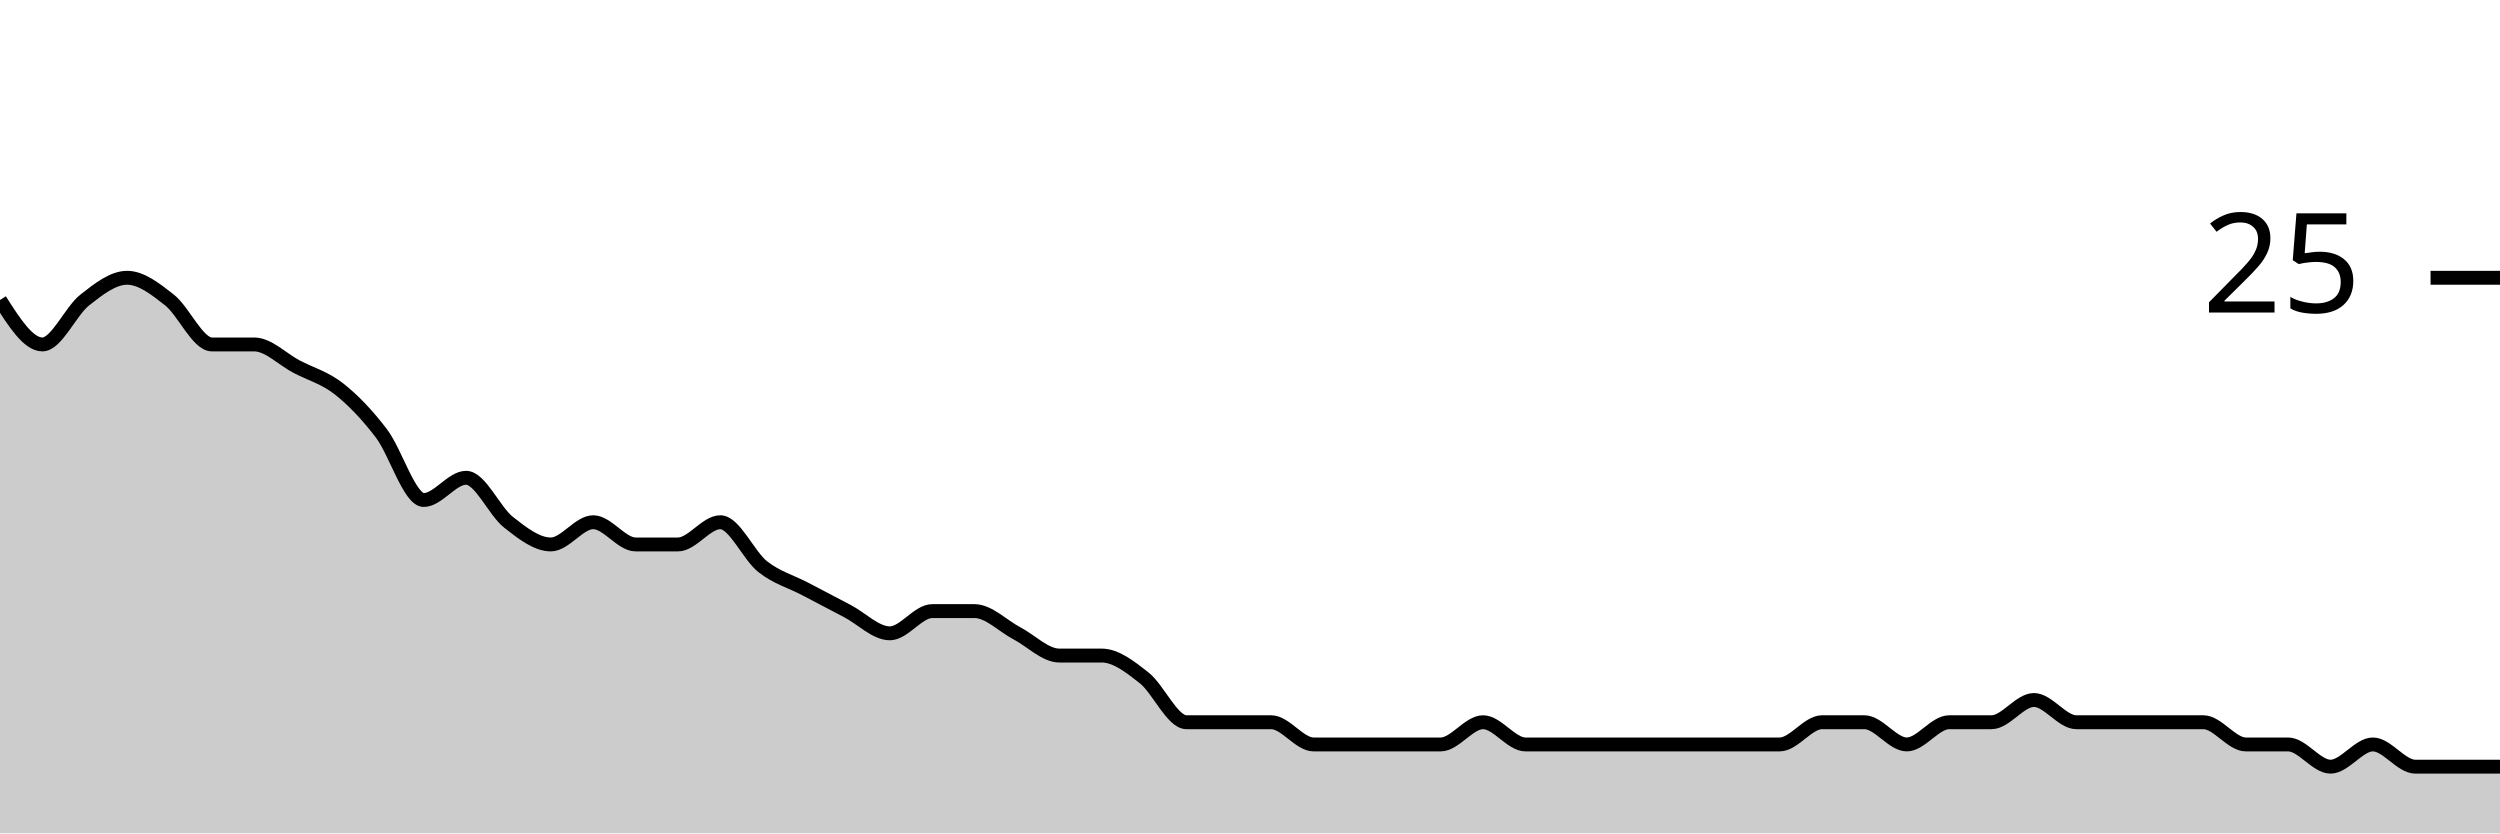
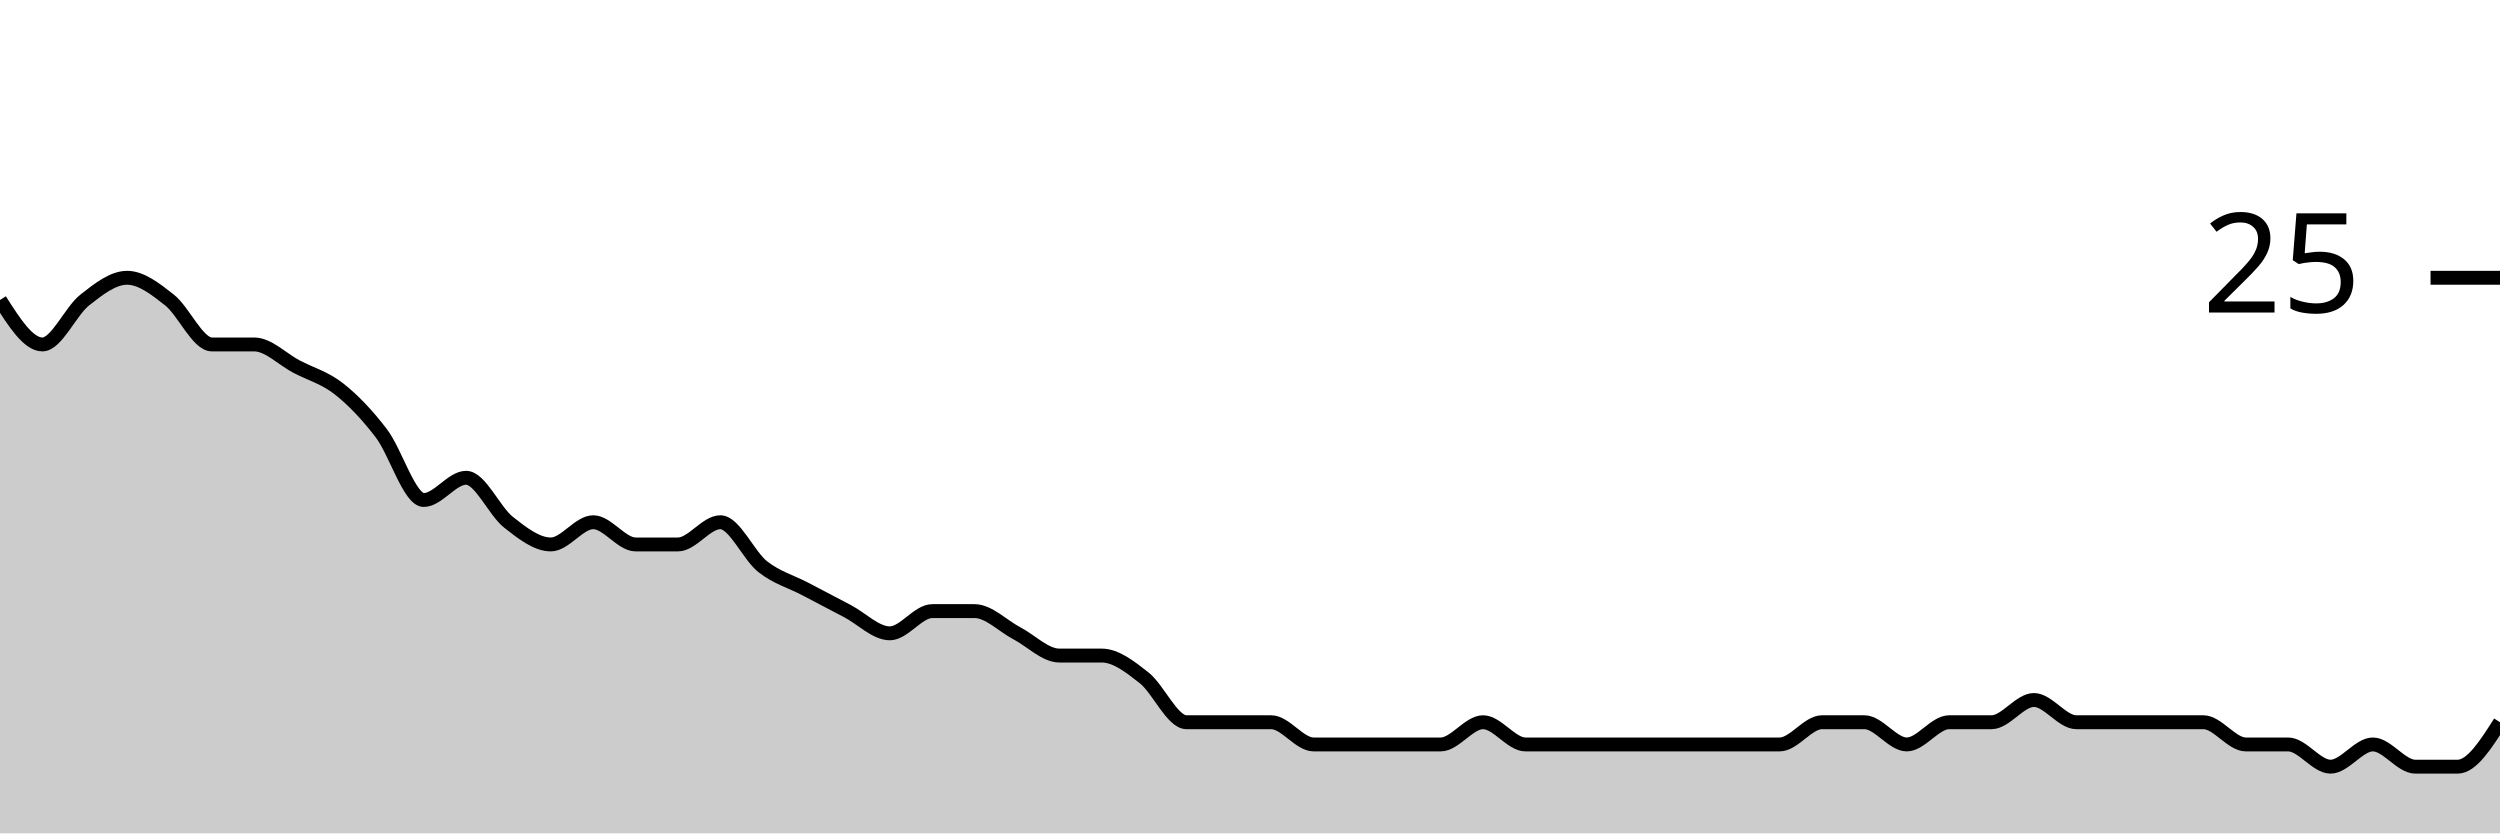
<svg xmlns="http://www.w3.org/2000/svg" viewBox="0 0 180 60">
  <g transform="translate(0,20)">
-     <path class="area" fill="rgba(0, 0, 0, 0.2)" d="M0,1.6C1.017,3.2,2.034,4.8,3.051,4.8C4.068,4.8,5.085,2.4,6.102,1.6C7.119,0.8,8.136,0,9.153,0C10.169,0,11.186,0.8,12.203,1.6C13.22,2.4,14.237,4.8,15.254,4.8C16.271,4.8,17.288,4.8,18.305,4.8C19.322,4.8,20.339,5.867,21.356,6.4C22.373,6.933,23.39,7.2,24.407,8C25.424,8.8,26.441,9.867,27.458,11.2C28.475,12.533,29.492,16,30.508,16C31.525,16,32.542,14.4,33.559,14.4C34.576,14.4,35.593,16.8,36.61,17.6C37.627,18.4,38.644,19.2,39.661,19.2C40.678,19.2,41.695,17.6,42.712,17.6C43.729,17.6,44.746,19.2,45.763,19.2C46.78,19.2,47.797,19.2,48.814,19.2C49.831,19.2,50.847,17.6,51.864,17.6C52.881,17.6,53.898,20,54.915,20.8C55.932,21.6,56.949,21.867,57.966,22.4C58.983,22.933,60,23.467,61.017,24C62.034,24.533,63.051,25.6,64.068,25.6C65.085,25.6,66.102,24,67.119,24C68.136,24,69.153,24,70.169,24C71.186,24,72.203,25.067,73.22,25.6C74.237,26.133,75.254,27.2,76.271,27.2C77.288,27.2,78.305,27.2,79.322,27.2C80.339,27.2,81.356,28,82.373,28.8C83.39,29.6,84.407,32,85.424,32C86.441,32,87.458,32,88.475,32C89.492,32,90.508,32,91.525,32C92.542,32,93.559,33.6,94.576,33.6C95.593,33.6,96.61,33.6,97.627,33.6C98.644,33.6,99.661,33.6,100.678,33.6C101.695,33.6,102.712,33.6,103.729,33.6C104.746,33.6,105.763,32,106.78,32C107.797,32,108.814,33.6,109.831,33.6C110.847,33.6,111.864,33.6,112.881,33.6C113.898,33.6,114.915,33.6,115.932,33.6C116.949,33.6,117.966,33.6,118.983,33.6C120,33.6,121.017,33.6,122.034,33.6C123.051,33.6,124.068,33.6,125.085,33.6C126.102,33.6,127.119,33.6,128.136,33.6C129.153,33.6,130.169,32,131.186,32C132.203,32,133.22,32,134.237,32C135.254,32,136.271,33.6,137.288,33.6C138.305,33.6,139.322,32,140.339,32C141.356,32,142.373,32,143.39,32C144.407,32,145.424,30.4,146.441,30.4C147.458,30.4,148.475,32,149.492,32C150.508,32,151.525,32,152.542,32C153.559,32,154.576,32,155.593,32C156.61,32,157.627,32,158.644,32C159.661,32,160.678,33.6,161.695,33.6C162.712,33.6,163.729,33.6,164.746,33.6C165.763,33.6,166.78,35.2,167.797,35.2C168.814,35.2,169.831,33.6,170.847,33.6C171.864,33.6,172.881,35.2,173.898,35.2C174.915,35.2,175.932,35.2,176.949,35.2C177.966,35.2,178.983,35.2,180,35.2L180,40C178.983,40,177.966,40,176.949,40C175.932,40,174.915,40,173.898,40C172.881,40,171.864,40,170.847,40C169.831,40,168.814,40,167.797,40C166.78,40,165.763,40,164.746,40C163.729,40,162.712,40,161.695,40C160.678,40,159.661,40,158.644,40C157.627,40,156.61,40,155.593,40C154.576,40,153.559,40,152.542,40C151.525,40,150.508,40,149.492,40C148.475,40,147.458,40,146.441,40C145.424,40,144.407,40,143.39,40C142.373,40,141.356,40,140.339,40C139.322,40,138.305,40,137.288,40C136.271,40,135.254,40,134.237,40C133.22,40,132.203,40,131.186,40C130.169,40,129.153,40,128.136,40C127.119,40,126.102,40,125.085,40C124.068,40,123.051,40,122.034,40C121.017,40,120,40,118.983,40C117.966,40,116.949,40,115.932,40C114.915,40,113.898,40,112.881,40C111.864,40,110.847,40,109.831,40C108.814,40,107.797,40,106.78,40C105.763,40,104.746,40,103.729,40C102.712,40,101.695,40,100.678,40C99.661,40,98.644,40,97.627,40C96.61,40,95.593,40,94.576,40C93.559,40,92.542,40,91.525,40C90.508,40,89.492,40,88.475,40C87.458,40,86.441,40,85.424,40C84.407,40,83.39,40,82.373,40C81.356,40,80.339,40,79.322,40C78.305,40,77.288,40,76.271,40C75.254,40,74.237,40,73.22,40C72.203,40,71.186,40,70.169,40C69.153,40,68.136,40,67.119,40C66.102,40,65.085,40,64.068,40C63.051,40,62.034,40,61.017,40C60,40,58.983,40,57.966,40C56.949,40,55.932,40,54.915,40C53.898,40,52.881,40,51.864,40C50.847,40,49.831,40,48.814,40C47.797,40,46.78,40,45.763,40C44.746,40,43.729,40,42.712,40C41.695,40,40.678,40,39.661,40C38.644,40,37.627,40,36.61,40C35.593,40,34.576,40,33.559,40C32.542,40,31.525,40,30.508,40C29.492,40,28.475,40,27.458,40C26.441,40,25.424,40,24.407,40C23.39,40,22.373,40,21.356,40C20.339,40,19.322,40,18.305,40C17.288,40,16.271,40,15.254,40C14.237,40,13.22,40,12.203,40C11.186,40,10.169,40,9.153,40C8.136,40,7.119,40,6.102,40C5.085,40,4.068,40,3.051,40C2.034,40,1.017,40,0,40Z" />
-     <path class="line" stroke="black" fill="none" d="M0,1.6C1.017,3.2,2.034,4.8,3.051,4.8C4.068,4.8,5.085,2.4,6.102,1.6C7.119,0.8,8.136,0,9.153,0C10.169,0,11.186,0.8,12.203,1.6C13.22,2.4,14.237,4.8,15.254,4.8C16.271,4.8,17.288,4.8,18.305,4.8C19.322,4.8,20.339,5.867,21.356,6.4C22.373,6.933,23.39,7.2,24.407,8C25.424,8.8,26.441,9.867,27.458,11.2C28.475,12.533,29.492,16,30.508,16C31.525,16,32.542,14.4,33.559,14.4C34.576,14.4,35.593,16.8,36.61,17.6C37.627,18.4,38.644,19.2,39.661,19.2C40.678,19.2,41.695,17.6,42.712,17.6C43.729,17.6,44.746,19.2,45.763,19.2C46.78,19.2,47.797,19.2,48.814,19.2C49.831,19.2,50.847,17.6,51.864,17.6C52.881,17.6,53.898,20,54.915,20.8C55.932,21.6,56.949,21.867,57.966,22.4C58.983,22.933,60,23.467,61.017,24C62.034,24.533,63.051,25.6,64.068,25.6C65.085,25.6,66.102,24,67.119,24C68.136,24,69.153,24,70.169,24C71.186,24,72.203,25.067,73.22,25.6C74.237,26.133,75.254,27.2,76.271,27.2C77.288,27.2,78.305,27.2,79.322,27.2C80.339,27.2,81.356,28,82.373,28.8C83.39,29.6,84.407,32,85.424,32C86.441,32,87.458,32,88.475,32C89.492,32,90.508,32,91.525,32C92.542,32,93.559,33.6,94.576,33.6C95.593,33.6,96.61,33.6,97.627,33.6C98.644,33.6,99.661,33.6,100.678,33.6C101.695,33.6,102.712,33.6,103.729,33.6C104.746,33.6,105.763,32,106.78,32C107.797,32,108.814,33.6,109.831,33.6C110.847,33.6,111.864,33.6,112.881,33.6C113.898,33.6,114.915,33.6,115.932,33.6C116.949,33.6,117.966,33.6,118.983,33.6C120,33.6,121.017,33.6,122.034,33.6C123.051,33.6,124.068,33.6,125.085,33.6C126.102,33.6,127.119,33.6,128.136,33.6C129.153,33.6,130.169,32,131.186,32C132.203,32,133.22,32,134.237,32C135.254,32,136.271,33.6,137.288,33.6C138.305,33.6,139.322,32,140.339,32C141.356,32,142.373,32,143.39,32C144.407,32,145.424,30.4,146.441,30.4C147.458,30.4,148.475,32,149.492,32C150.508,32,151.525,32,152.542,32C153.559,32,154.576,32,155.593,32C156.61,32,157.627,32,158.644,32C159.661,32,160.678,33.6,161.695,33.6C162.712,33.6,163.729,33.6,164.746,33.6C165.763,33.6,166.78,35.2,167.797,35.2C168.814,35.2,169.831,33.6,170.847,33.6C171.864,33.6,172.881,35.2,173.898,35.2C174.915,35.2,175.932,35.2,176.949,35.2C177.966,35.2,178.983,35.2,180,35.2" />
+     <path class="area" fill="rgba(0, 0, 0, 0.2)" d="M0,1.6C1.017,3.2,2.034,4.8,3.051,4.8C4.068,4.8,5.085,2.4,6.102,1.6C7.119,0.8,8.136,0,9.153,0C10.169,0,11.186,0.8,12.203,1.6C13.22,2.4,14.237,4.8,15.254,4.8C16.271,4.8,17.288,4.8,18.305,4.8C19.322,4.8,20.339,5.867,21.356,6.4C22.373,6.933,23.39,7.2,24.407,8C25.424,8.8,26.441,9.867,27.458,11.2C28.475,12.533,29.492,16,30.508,16C31.525,16,32.542,14.4,33.559,14.4C34.576,14.4,35.593,16.8,36.61,17.6C37.627,18.4,38.644,19.2,39.661,19.2C40.678,19.2,41.695,17.6,42.712,17.6C43.729,17.6,44.746,19.2,45.763,19.2C46.78,19.2,47.797,19.2,48.814,19.2C49.831,19.2,50.847,17.6,51.864,17.6C52.881,17.6,53.898,20,54.915,20.8C55.932,21.6,56.949,21.867,57.966,22.4C58.983,22.933,60,23.467,61.017,24C62.034,24.533,63.051,25.6,64.068,25.6C65.085,25.6,66.102,24,67.119,24C68.136,24,69.153,24,70.169,24C71.186,24,72.203,25.067,73.22,25.6C74.237,26.133,75.254,27.2,76.271,27.2C77.288,27.2,78.305,27.2,79.322,27.2C80.339,27.2,81.356,28,82.373,28.8C83.39,29.6,84.407,32,85.424,32C86.441,32,87.458,32,88.475,32C89.492,32,90.508,32,91.525,32C92.542,32,93.559,33.6,94.576,33.6C95.593,33.6,96.61,33.6,97.627,33.6C98.644,33.6,99.661,33.6,100.678,33.6C101.695,33.6,102.712,33.6,103.729,33.6C104.746,33.6,105.763,32,106.78,32C107.797,32,108.814,33.6,109.831,33.6C110.847,33.6,111.864,33.6,112.881,33.6C113.898,33.6,114.915,33.6,115.932,33.6C116.949,33.6,117.966,33.6,118.983,33.6C120,33.6,121.017,33.6,122.034,33.6C123.051,33.6,124.068,33.6,125.085,33.6C126.102,33.6,127.119,33.6,128.136,33.6C129.153,33.6,130.169,32,131.186,32C132.203,32,133.22,32,134.237,32C135.254,32,136.271,33.6,137.288,33.6C138.305,33.6,139.322,32,140.339,32C141.356,32,142.373,32,143.39,32C144.407,32,145.424,30.4,146.441,30.4C147.458,30.4,148.475,32,149.492,32C150.508,32,151.525,32,152.542,32C153.559,32,154.576,32,155.593,32C156.61,32,157.627,32,158.644,32C159.661,32,160.678,33.6,161.695,33.6C162.712,33.6,163.729,33.6,164.746,33.6C165.763,33.6,166.78,35.2,167.797,35.2C168.814,35.2,169.831,33.6,170.847,33.6C171.864,33.6,172.881,35.2,173.898,35.2C174.915,35.2,175.932,35.2,176.949,35.2C177.966,35.2,178.983,33.6,180,32L180,40C178.983,40,177.966,40,176.949,40C175.932,40,174.915,40,173.898,40C172.881,40,171.864,40,170.847,40C169.831,40,168.814,40,167.797,40C166.78,40,165.763,40,164.746,40C163.729,40,162.712,40,161.695,40C160.678,40,159.661,40,158.644,40C157.627,40,156.61,40,155.593,40C154.576,40,153.559,40,152.542,40C151.525,40,150.508,40,149.492,40C148.475,40,147.458,40,146.441,40C145.424,40,144.407,40,143.39,40C142.373,40,141.356,40,140.339,40C139.322,40,138.305,40,137.288,40C136.271,40,135.254,40,134.237,40C133.22,40,132.203,40,131.186,40C130.169,40,129.153,40,128.136,40C127.119,40,126.102,40,125.085,40C124.068,40,123.051,40,122.034,40C121.017,40,120,40,118.983,40C117.966,40,116.949,40,115.932,40C114.915,40,113.898,40,112.881,40C111.864,40,110.847,40,109.831,40C108.814,40,107.797,40,106.78,40C105.763,40,104.746,40,103.729,40C102.712,40,101.695,40,100.678,40C99.661,40,98.644,40,97.627,40C96.61,40,95.593,40,94.576,40C93.559,40,92.542,40,91.525,40C90.508,40,89.492,40,88.475,40C87.458,40,86.441,40,85.424,40C84.407,40,83.39,40,82.373,40C81.356,40,80.339,40,79.322,40C78.305,40,77.288,40,76.271,40C75.254,40,74.237,40,73.22,40C72.203,40,71.186,40,70.169,40C69.153,40,68.136,40,67.119,40C66.102,40,65.085,40,64.068,40C63.051,40,62.034,40,61.017,40C60,40,58.983,40,57.966,40C56.949,40,55.932,40,54.915,40C53.898,40,52.881,40,51.864,40C50.847,40,49.831,40,48.814,40C47.797,40,46.78,40,45.763,40C44.746,40,43.729,40,42.712,40C41.695,40,40.678,40,39.661,40C38.644,40,37.627,40,36.61,40C35.593,40,34.576,40,33.559,40C32.542,40,31.525,40,30.508,40C29.492,40,28.475,40,27.458,40C26.441,40,25.424,40,24.407,40C23.39,40,22.373,40,21.356,40C20.339,40,19.322,40,18.305,40C17.288,40,16.271,40,15.254,40C14.237,40,13.22,40,12.203,40C11.186,40,10.169,40,9.153,40C8.136,40,7.119,40,6.102,40C5.085,40,4.068,40,3.051,40C2.034,40,1.017,40,0,40Z" />
+     <path class="line" stroke="black" fill="none" d="M0,1.6C1.017,3.2,2.034,4.8,3.051,4.8C4.068,4.8,5.085,2.4,6.102,1.6C7.119,0.8,8.136,0,9.153,0C10.169,0,11.186,0.8,12.203,1.6C13.22,2.4,14.237,4.8,15.254,4.8C16.271,4.8,17.288,4.8,18.305,4.8C19.322,4.8,20.339,5.867,21.356,6.4C22.373,6.933,23.39,7.2,24.407,8C25.424,8.8,26.441,9.867,27.458,11.2C28.475,12.533,29.492,16,30.508,16C31.525,16,32.542,14.4,33.559,14.4C34.576,14.4,35.593,16.8,36.61,17.6C37.627,18.4,38.644,19.2,39.661,19.2C40.678,19.2,41.695,17.6,42.712,17.6C43.729,17.6,44.746,19.2,45.763,19.2C46.78,19.2,47.797,19.2,48.814,19.2C49.831,19.2,50.847,17.6,51.864,17.6C52.881,17.6,53.898,20,54.915,20.8C55.932,21.6,56.949,21.867,57.966,22.4C58.983,22.933,60,23.467,61.017,24C62.034,24.533,63.051,25.6,64.068,25.6C65.085,25.6,66.102,24,67.119,24C68.136,24,69.153,24,70.169,24C71.186,24,72.203,25.067,73.22,25.6C74.237,26.133,75.254,27.2,76.271,27.2C77.288,27.2,78.305,27.2,79.322,27.2C80.339,27.2,81.356,28,82.373,28.8C83.39,29.6,84.407,32,85.424,32C86.441,32,87.458,32,88.475,32C89.492,32,90.508,32,91.525,32C92.542,32,93.559,33.6,94.576,33.6C95.593,33.6,96.61,33.6,97.627,33.6C98.644,33.6,99.661,33.6,100.678,33.6C101.695,33.6,102.712,33.6,103.729,33.6C104.746,33.6,105.763,32,106.78,32C107.797,32,108.814,33.6,109.831,33.6C110.847,33.6,111.864,33.6,112.881,33.6C113.898,33.6,114.915,33.6,115.932,33.6C116.949,33.6,117.966,33.6,118.983,33.6C120,33.6,121.017,33.6,122.034,33.6C123.051,33.6,124.068,33.6,125.085,33.6C126.102,33.6,127.119,33.6,128.136,33.6C129.153,33.6,130.169,32,131.186,32C132.203,32,133.22,32,134.237,32C135.254,32,136.271,33.6,137.288,33.6C138.305,33.6,139.322,32,140.339,32C141.356,32,142.373,32,143.39,32C144.407,32,145.424,30.4,146.441,30.4C147.458,30.4,148.475,32,149.492,32C150.508,32,151.525,32,152.542,32C153.559,32,154.576,32,155.593,32C156.61,32,157.627,32,158.644,32C159.661,32,160.678,33.6,161.695,33.6C162.712,33.6,163.729,33.6,164.746,33.6C165.763,33.6,166.78,35.2,167.797,35.2C168.814,35.2,169.831,33.6,170.847,33.6C171.864,33.6,172.881,35.2,173.898,35.2C174.915,35.2,175.932,35.2,176.949,35.2C177.966,35.2,178.983,33.6,180,32" />
    <path class="axis-ceiling" stroke-width="1" stroke="black" fill="none" d="M175,0L180,0" />
    <text class="axis-ceiling-label" font-family="sans-serif" text-anchor="end" font-size="10px" x="170" y="2.5">25</text>
  </g>
</svg>
